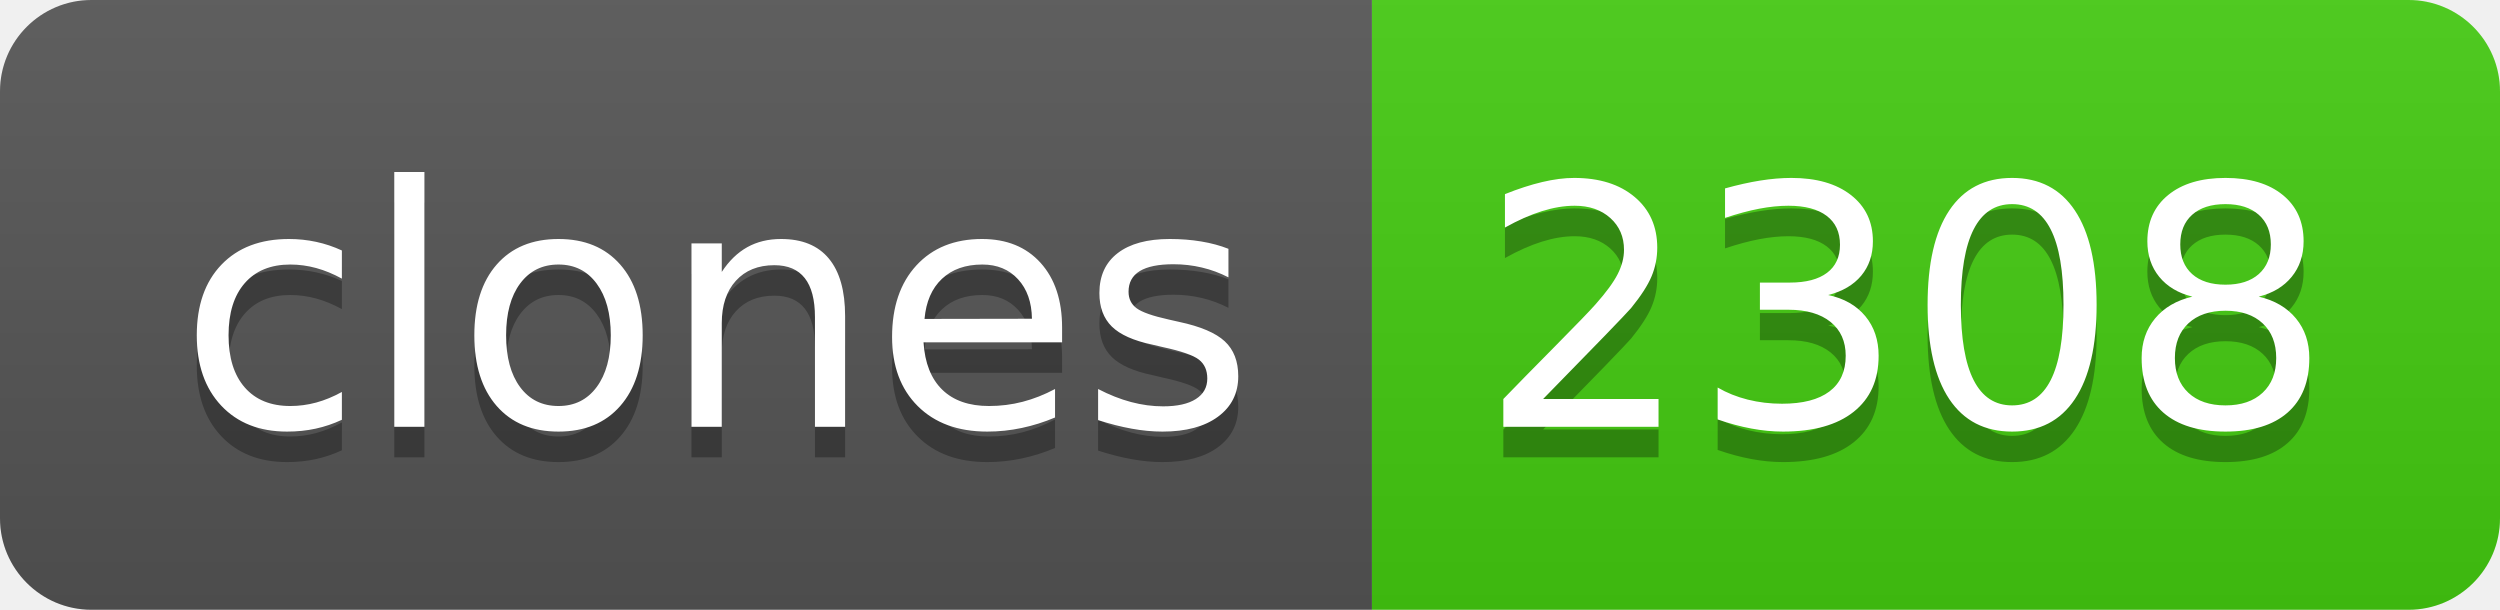
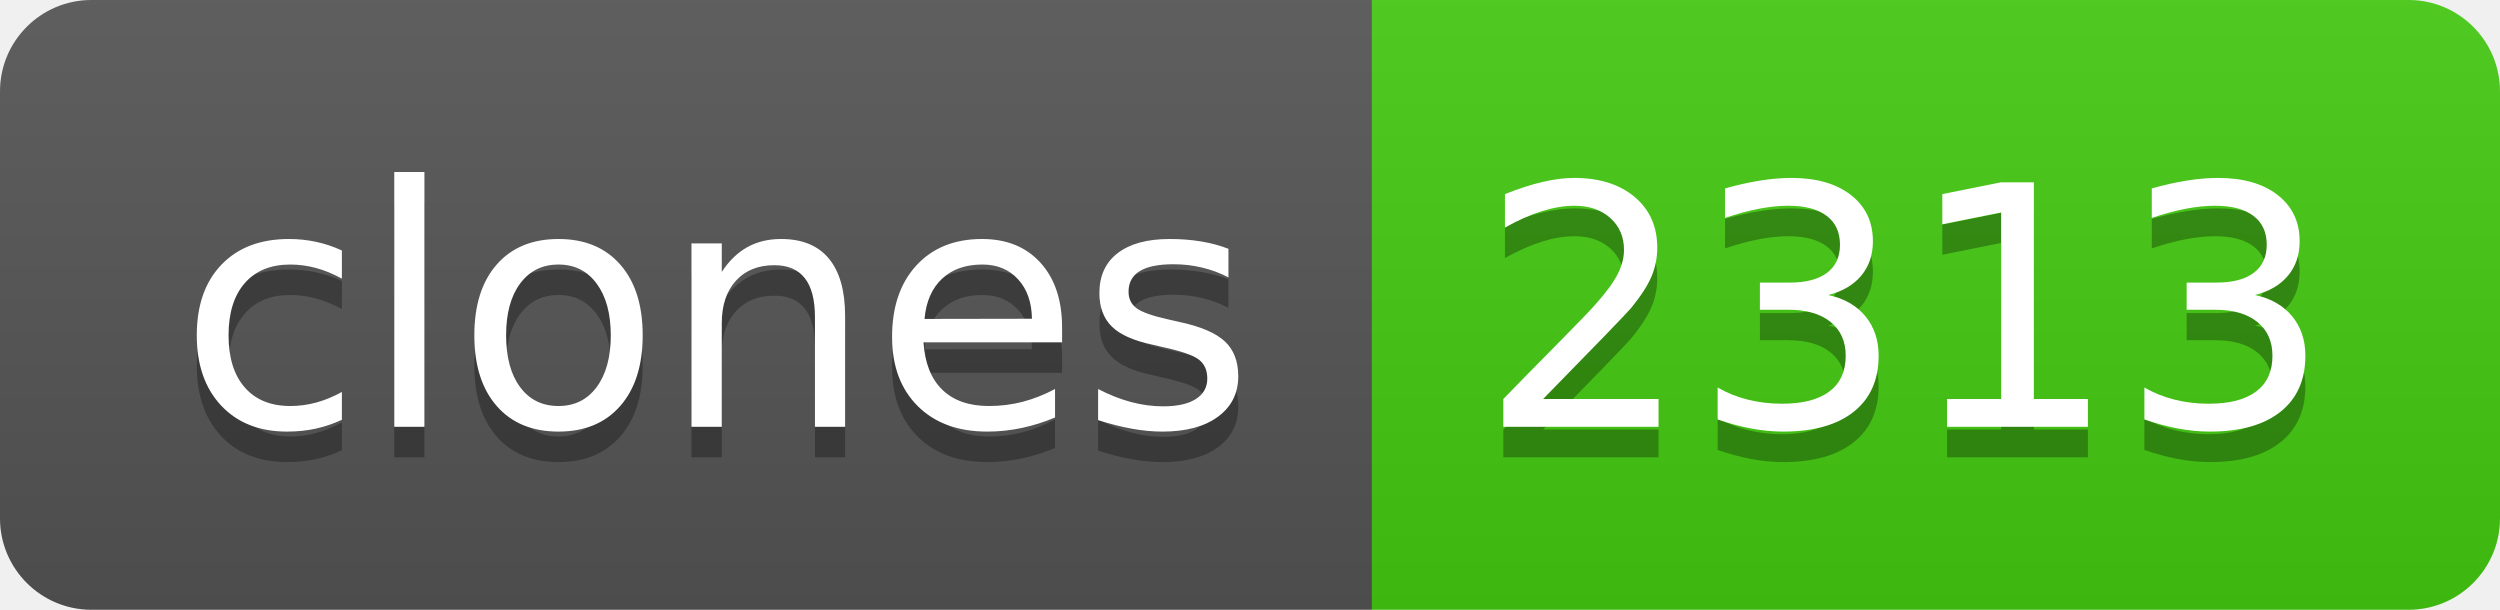
- <svg xmlns="http://www.w3.org/2000/svg" width="82" height="20" role="img" aria-label="clones: 2308">
+ <svg xmlns="http://www.w3.org/2000/svg" width="82" height="20" role="img" aria-label="clones: 2313">
  <linearGradient id="s" x2="0" y2="100%">
    <stop offset="0" stop-color="#bbb" stop-opacity=".1" />
    <stop offset="1" stop-opacity=".1" />
  </linearGradient>
  <clipPath id="r">
    <rect width="82" height="20" rx="3" fill="#fff" />
  </clipPath>
  <g clip-path="url(#r)">
    <rect width="45" height="20" fill="#555" />
    <rect x="45" width="37" height="20" fill="#4c1" />
    <rect width="82" height="20" fill="url(#s)" />
  </g>
  <g fill="#fff" text-anchor="middle" font-family="Verdana,Geneva,DejaVu Sans,sans-serif" text-rendering="geometricPrecision" font-size="110">
    <text aria-hidden="true" x="235" y="150" fill="#010101" fill-opacity=".3" transform="scale(.1)" textLength="350">clones</text>
    <text x="235" y="140" transform="scale(.1)" fill="#fff" textLength="350">clones</text>
-     <text aria-hidden="true" x="625" y="150" fill="#010101" fill-opacity=".3" transform="scale(.1)" textLength="270">2308</text>
-     <text x="625" y="140" transform="scale(.1)" fill="#fff" textLength="270">2308</text>
+     <text aria-hidden="true" x="625" y="150" fill="#010101" fill-opacity=".3" transform="scale(.1)" textLength="270">2313</text>
+     <text x="625" y="140" transform="scale(.1)" fill="#fff" textLength="270">2313</text>
  </g>
</svg>
